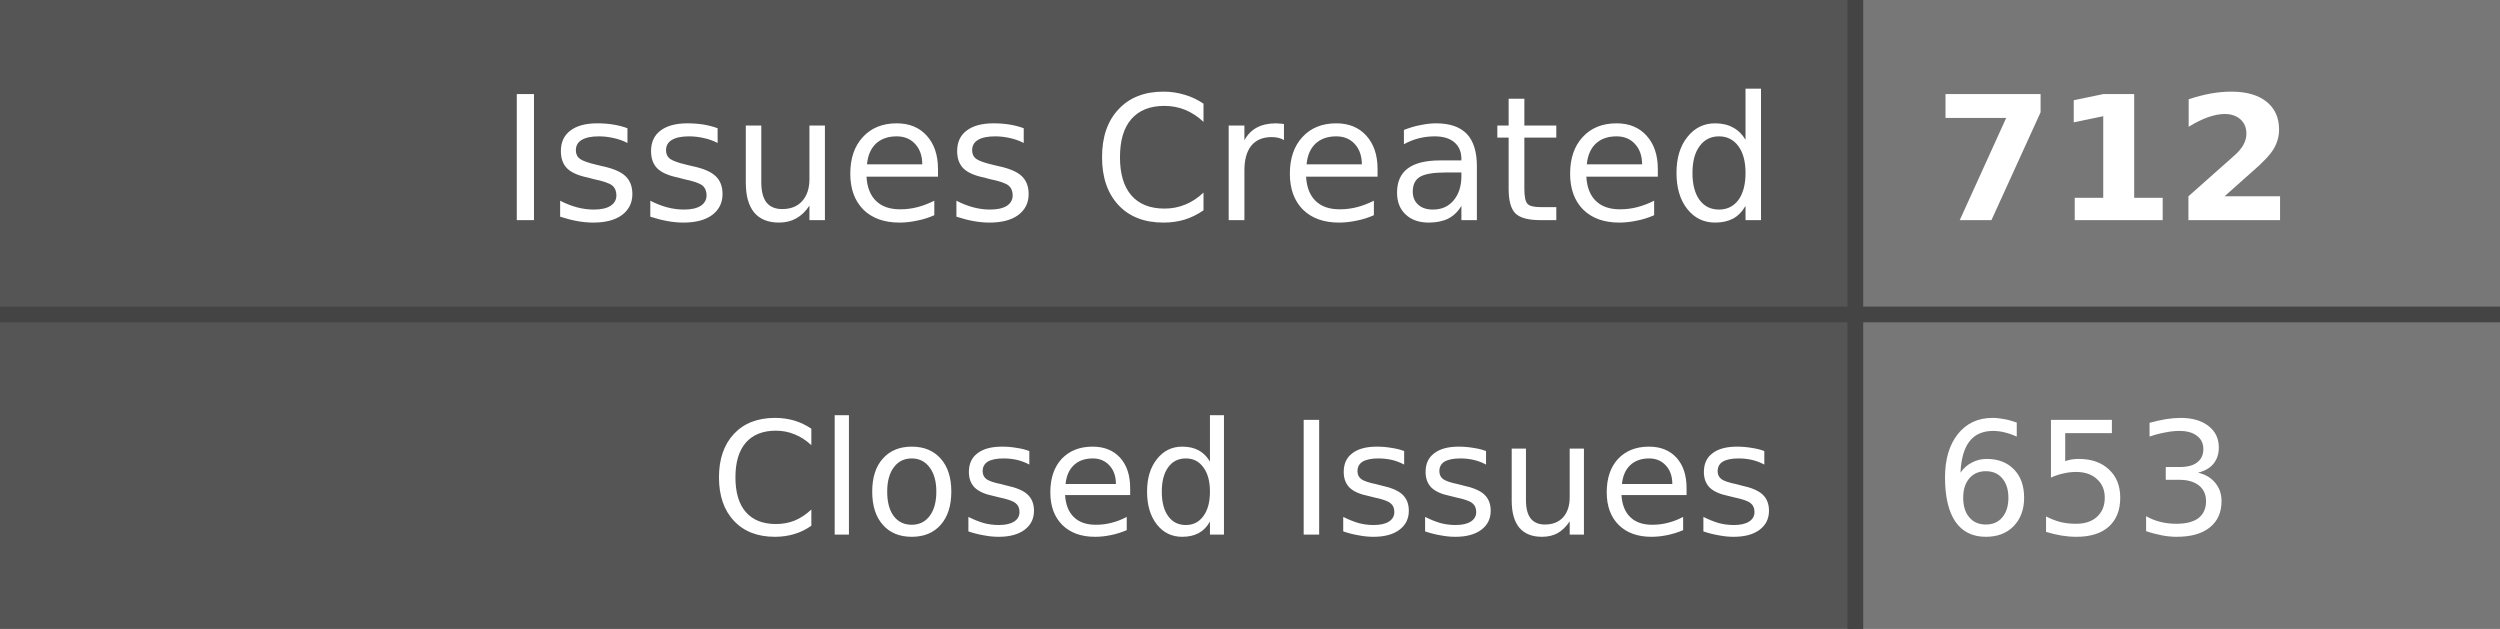
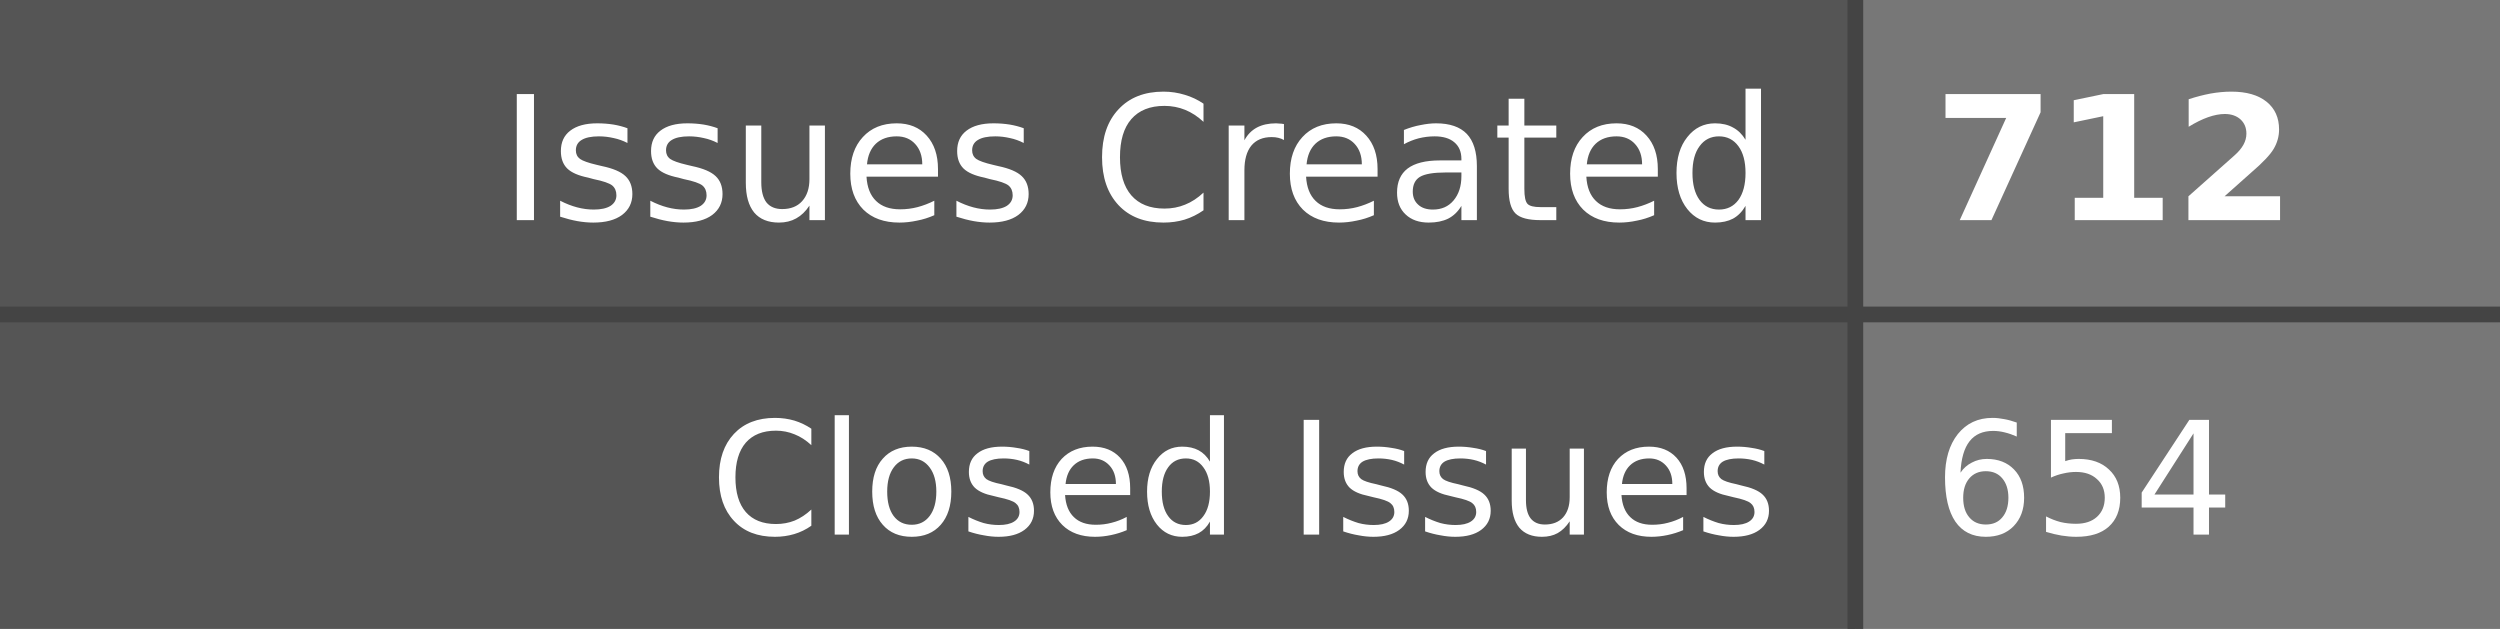
- <svg xmlns="http://www.w3.org/2000/svg" width="159" height="40" role="img" aria-label="Issues Created: 712, Closed Issues: 653">
+ <svg xmlns="http://www.w3.org/2000/svg" width="159" height="40" role="img" aria-label="Issues Created: 712, Closed Issues: 654">
  <style>
    .label-bg { fill: #555; }
    .value-bg { fill: #777; }
    .label-text { fill: #fff; }
    .value-text { fill: #fff; }
    .divider { stroke: #444; }
    
    @media (prefers-color-scheme: dark) {
      .label-bg { fill: #2d333b; }
      .value-bg { fill: #444c56; }
      .label-text { fill: #adbac7; }
      .value-text { fill: #cdd9e5; }
      .divider { stroke: #545d68; }
    }
    
    @media (prefers-color-scheme: light) {
      .label-bg { fill: #e1e4e8; }
      .value-bg { fill: #fafbfc; }
      .label-text { fill: #24292e; }
      .value-text { fill: #24292e; }
      .divider { stroke: #d1d5da; }
    }
  </style>
  <rect class="label-bg" width="118" height="20" x="0" y="0" />
  <rect class="value-bg" width="41" height="20" x="118" y="0" />
  <rect class="label-bg" width="118" height="20" x="0" y="20" />
  <rect class="value-bg" width="41" height="20" x="118" y="20" />
  <line class="divider" x1="0" y1="20" x2="159" y2="20" stroke-width="1" />
  <line class="divider" x1="118" y1="0" x2="118" y2="40" stroke-width="1" />
  <g font-family="Verdana,Geneva,DejaVu Sans,sans-serif" text-rendering="geometricPrecision" font-size="11">
    <text class="label-text" x="113" y="14" text-anchor="end">Issues Created</text>
    <text class="value-text" x="123" y="14" text-anchor="start" font-weight="bold">712</text>
    <text class="label-text" x="113" y="34" text-anchor="end" font-size="10">Closed Issues</text>
-     <text class="value-text" x="123" y="34" text-anchor="start" font-size="10">653</text>
+     <text class="value-text" x="123" y="34" text-anchor="start" font-size="10">654</text>
  </g>
</svg>
